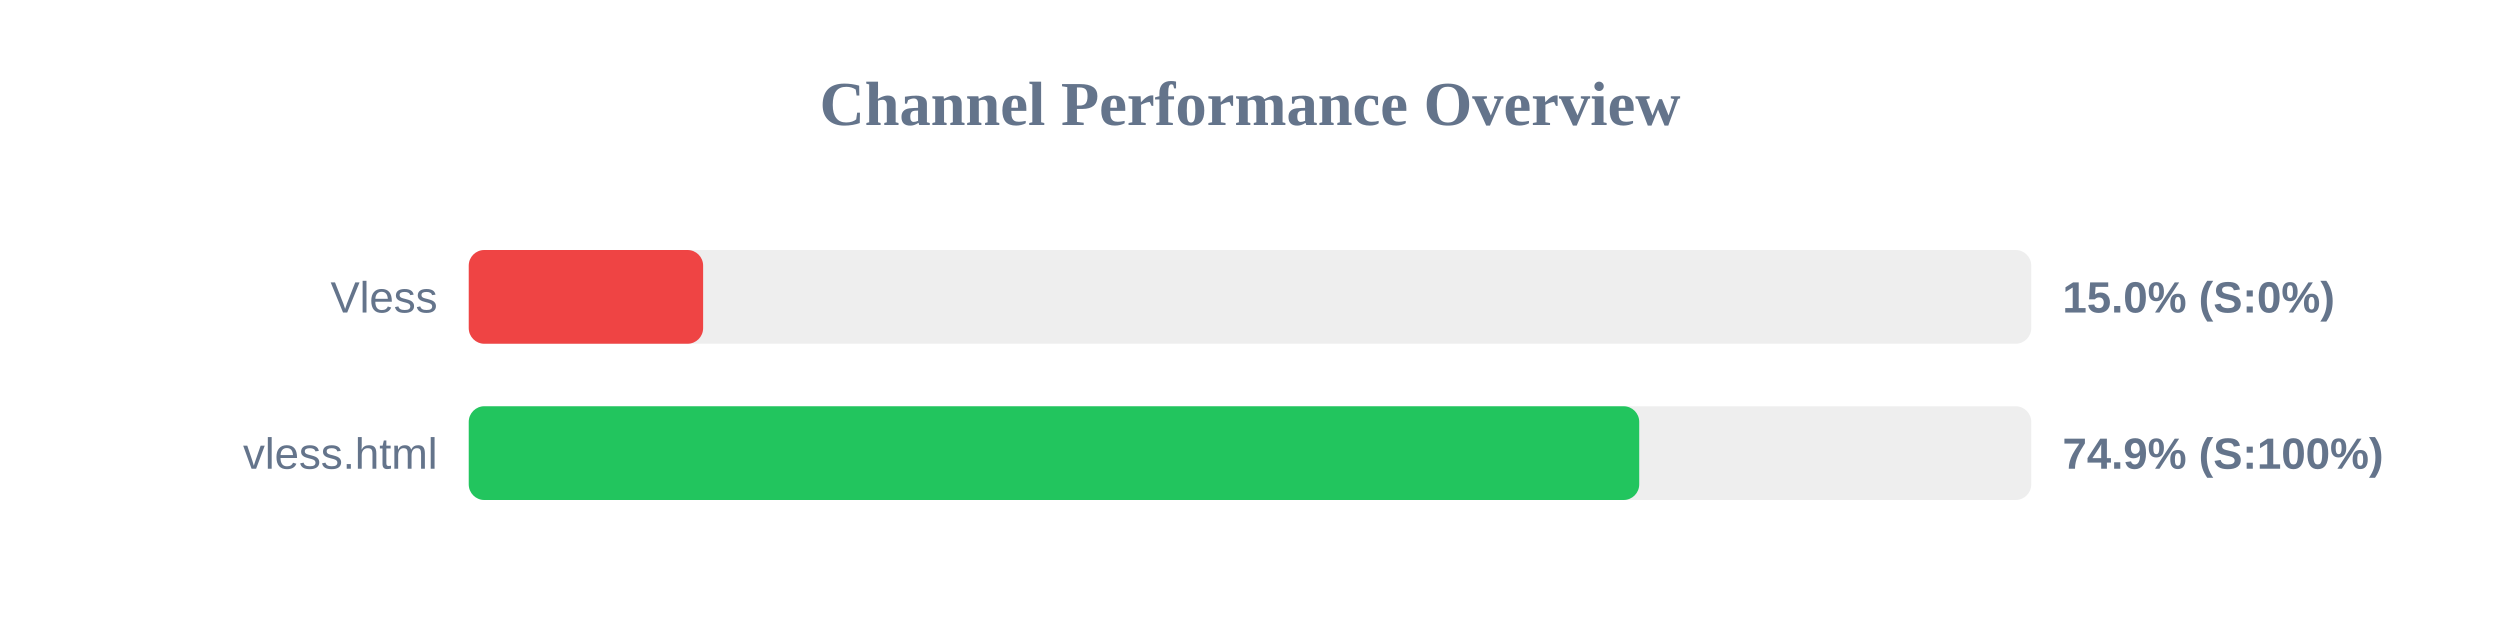
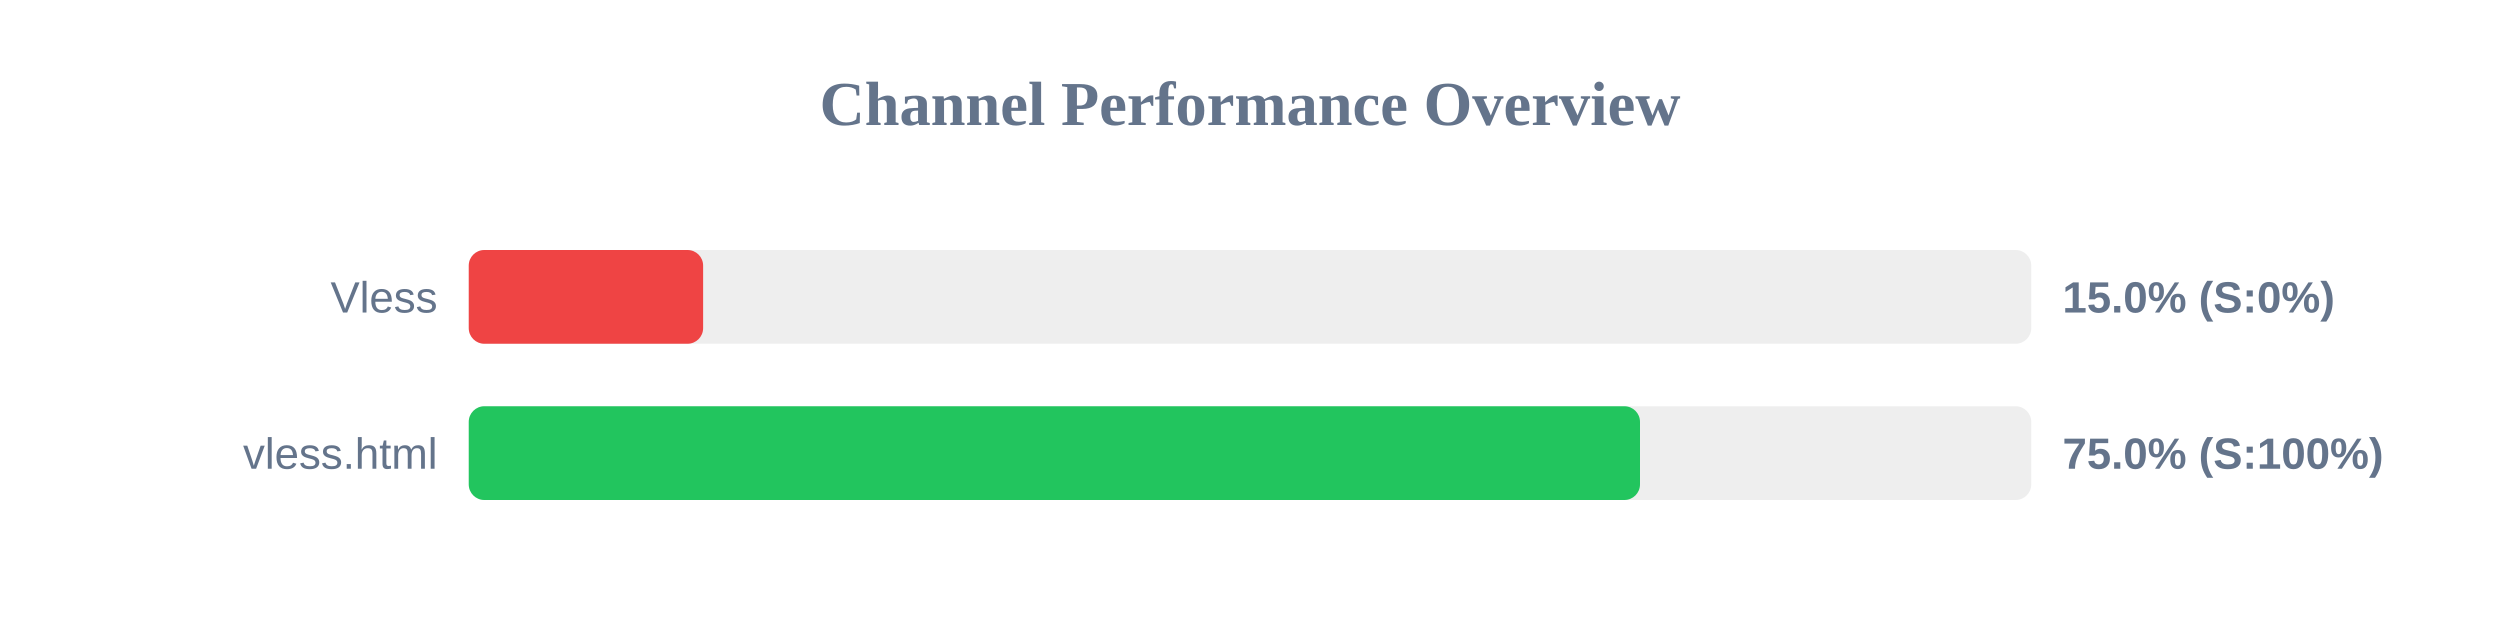
<svg xmlns="http://www.w3.org/2000/svg" width="800" height="200" version="1.1">
  <style>
        .row { font: 14px Arial; fill: #64748b; }
        .score { font: bold 14px Arial; fill: #64748b; }
    </style>
  <text x="400" y="40" text-anchor="middle" font-size="20px" font-weight="bold" fill="#64748b">Channel Performance Overview</text>
  <rect x="150" y="80" width="500" height="30" fill="#eee" rx="5" />
  <rect x="150" y="80" width="75.0" height="30" fill="#ef4444" rx="5" />
  <text x="140" y="100" text-anchor="end" class="row">Vless</text>
  <text x="660" y="100" text-anchor="start" class="score">15.0% (S:0%)</text>
  <rect x="150" y="130" width="500" height="30" fill="#eee" rx="5" />
-   <rect x="150" y="130" width="374.55" height="30" fill="#22c55e" rx="5" />
+   <rect x="150" y="130" width="374.8" height="30" fill="#22c55e" rx="5" />
  <text x="140" y="150" text-anchor="end" class="row">vless.html</text>
-   <text x="660" y="150" text-anchor="start" class="score">74.9% (S:100%)</text>
+   <text x="660" y="150" text-anchor="start" class="score">75.0% (S:100%)</text>
</svg>
